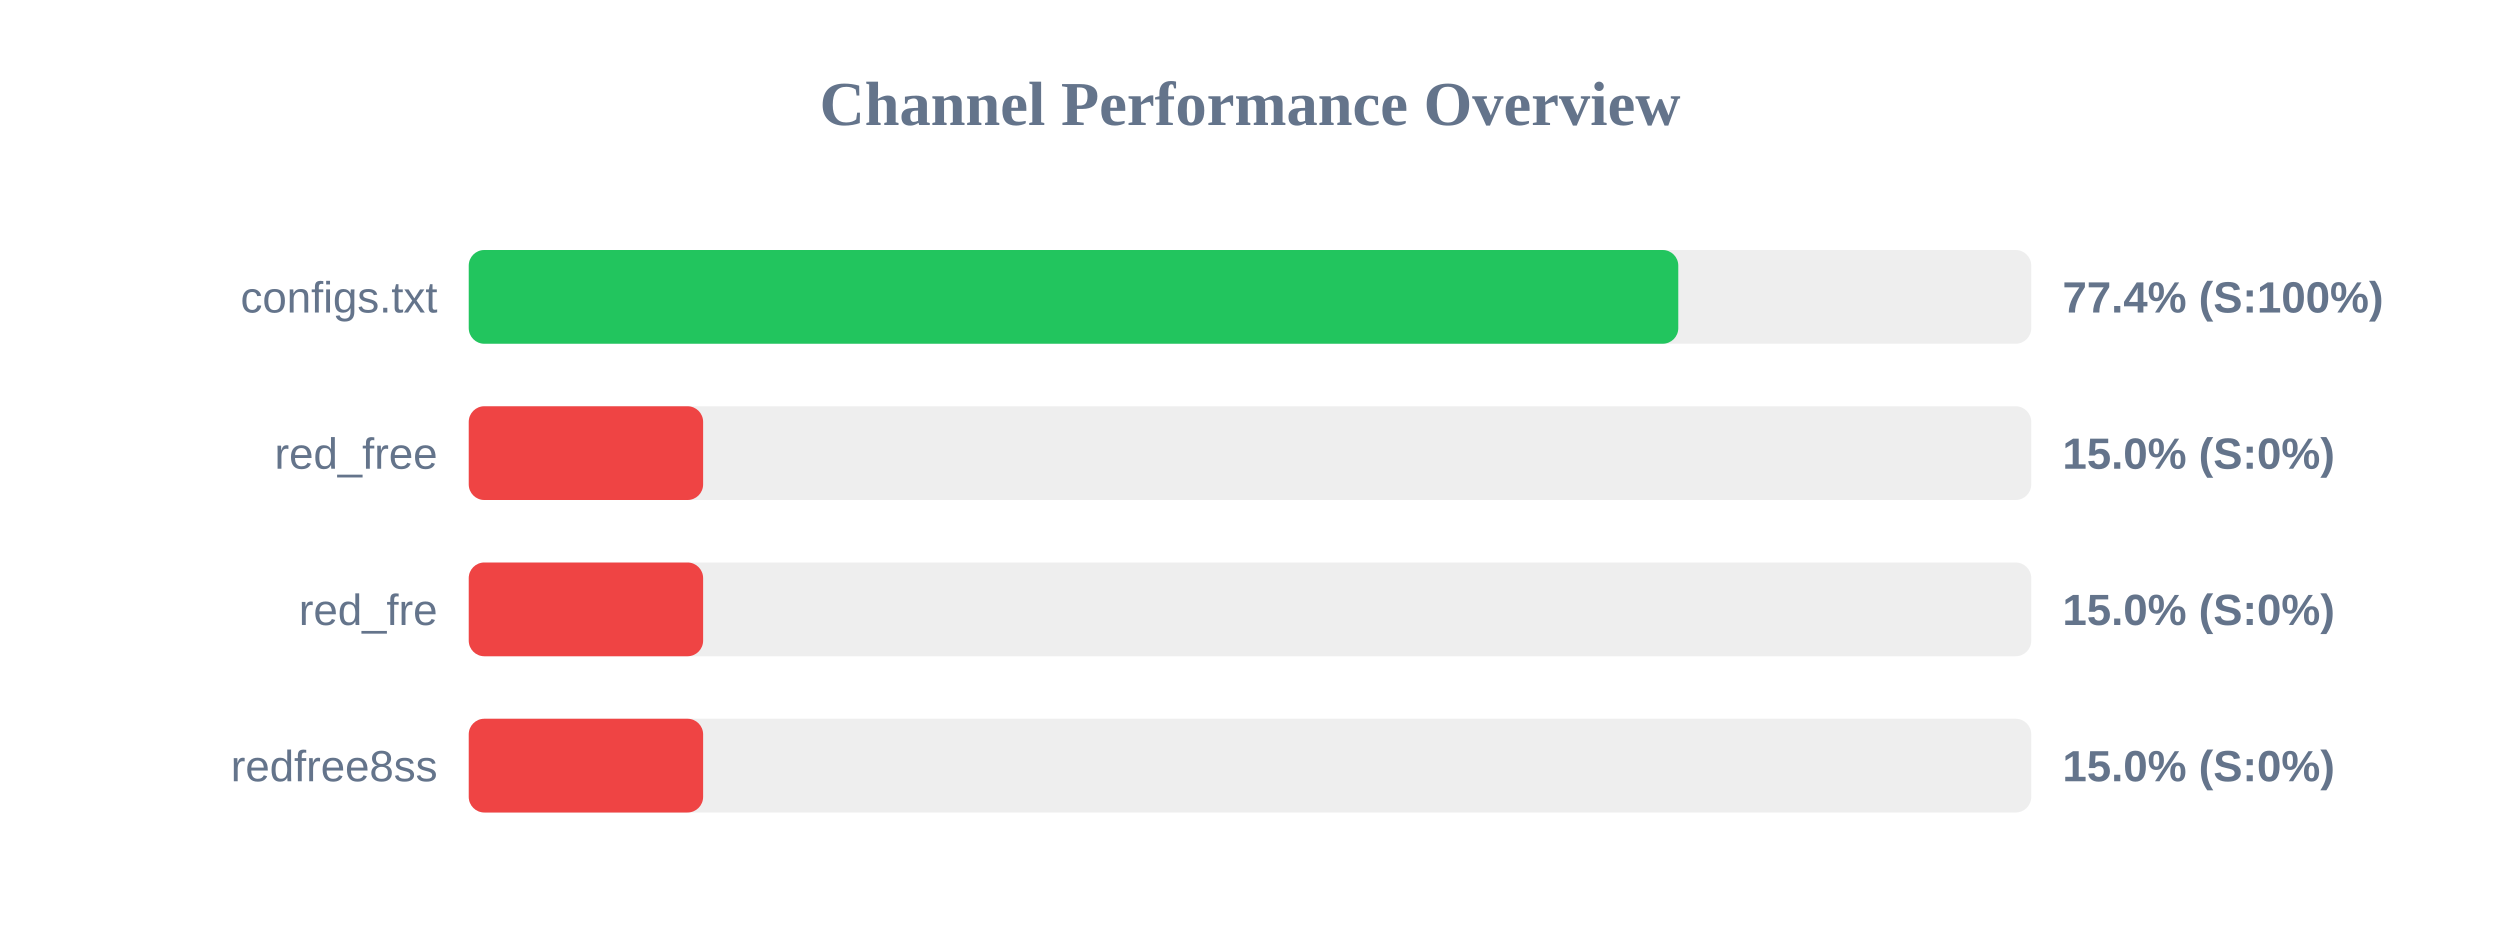
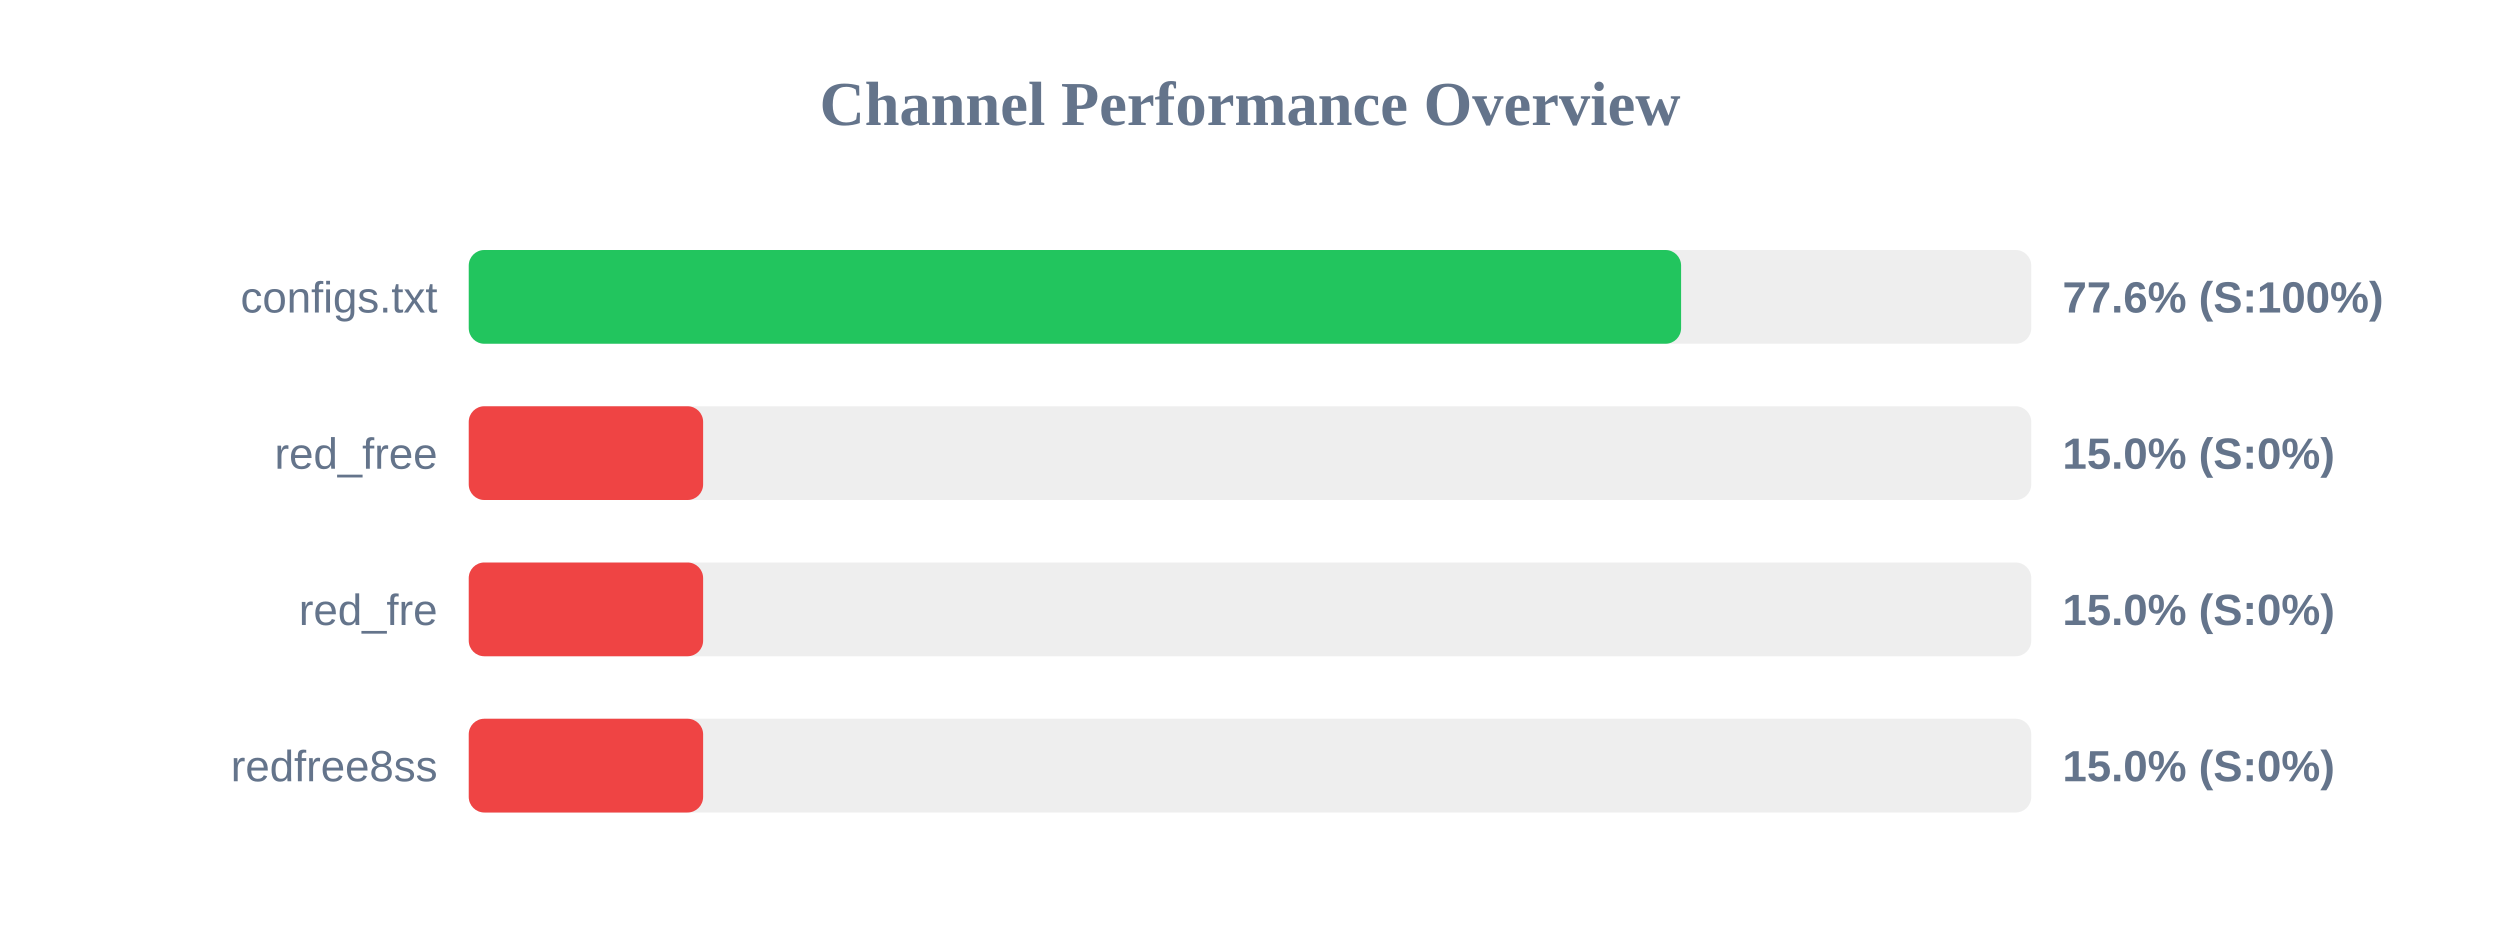
<svg xmlns="http://www.w3.org/2000/svg" width="800" height="300" version="1.1">
  <style>
        .row { font: 14px Arial; fill: #64748b; }
        .score { font: bold 14px Arial; fill: #64748b; }
    </style>
  <text x="400" y="40" text-anchor="middle" font-size="20px" font-weight="bold" fill="#64748b">Channel Performance Overview</text>
  <rect x="150" y="80" width="500" height="30" fill="#eee" rx="5" />
-   <rect x="150" y="80" width="387.05" height="30" fill="#22c55e" rx="5" />
+   <rect x="150" y="80" width="387.95" height="30" fill="#22c55e" rx="5" />
  <text x="140" y="100" text-anchor="end" class="row">configs.txt</text>
-   <text x="660" y="100" text-anchor="start" class="score">77.4% (S:100%)</text>
+   <text x="660" y="100" text-anchor="start" class="score">77.6% (S:100%)</text>
  <rect x="150" y="130" width="500" height="30" fill="#eee" rx="5" />
  <rect x="150" y="130" width="75.0" height="30" fill="#ef4444" rx="5" />
  <text x="140" y="150" text-anchor="end" class="row">red_free</text>
  <text x="660" y="150" text-anchor="start" class="score">15.0% (S:0%)</text>
  <rect x="150" y="180" width="500" height="30" fill="#eee" rx="5" />
  <rect x="150" y="180" width="75.0" height="30" fill="#ef4444" rx="5" />
  <text x="140" y="200" text-anchor="end" class="row">red_fre</text>
  <text x="660" y="200" text-anchor="start" class="score">15.0% (S:0%)</text>
  <rect x="150" y="230" width="500" height="30" fill="#eee" rx="5" />
  <rect x="150" y="230" width="75.0" height="30" fill="#ef4444" rx="5" />
  <text x="140" y="250" text-anchor="end" class="row">redfree8ss</text>
  <text x="660" y="250" text-anchor="start" class="score">15.0% (S:0%)</text>
</svg>
